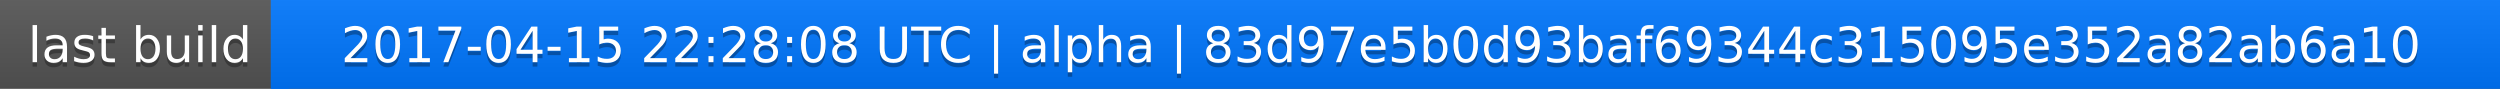
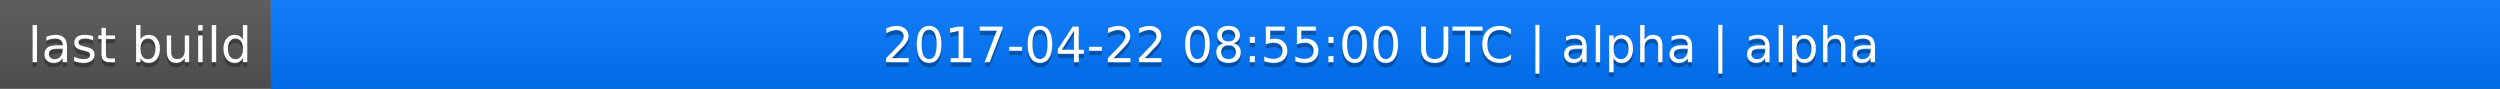
<svg xmlns="http://www.w3.org/2000/svg" width="563" height="20">
  <linearGradient id="a" x2="0" y2="100%">
    <stop offset="0" stop-color="#bbb" stop-opacity=".1" />
    <stop offset="1" stop-opacity=".1" />
  </linearGradient>
  <rect rx="0" width="563" height="20" fill="#555" />
  <rect rx="0" x="61" width="502" height="20" fill="#07f" />
  <path fill="#07f" d="M61 0h4v20h-4z" />
  <rect rx="0" width="563" height="20" fill="url(#a)" />
  <g fill="#fff" text-anchor="middle" font-family="DejaVu Sans,Verdana,Geneva,sans-serif" font-size="11">
    <text x="31.5" y="15" fill="#010101" fill-opacity=".3">last build</text>
    <text x="31.5" y="14">last build</text>
-     <text x="311" y="15" fill="#010101" fill-opacity=".3">2017-04-15 22:28:08 UTC | alpha | 83d97e5b0d93baf69344c315095e352a82ab6a10</text>
-     <text x="311" y="14">2017-04-15 22:28:08 UTC | alpha | 83d97e5b0d93baf69344c315095e352a82ab6a10</text>
+     <text x="311" y="15" fill="#010101" fill-opacity=".3">2017-04-22 08:55:00 UTC | alpha | alpha</text>
+     <text x="311" y="14">2017-04-22 08:55:00 UTC | alpha | alpha</text>
  </g>
</svg>
